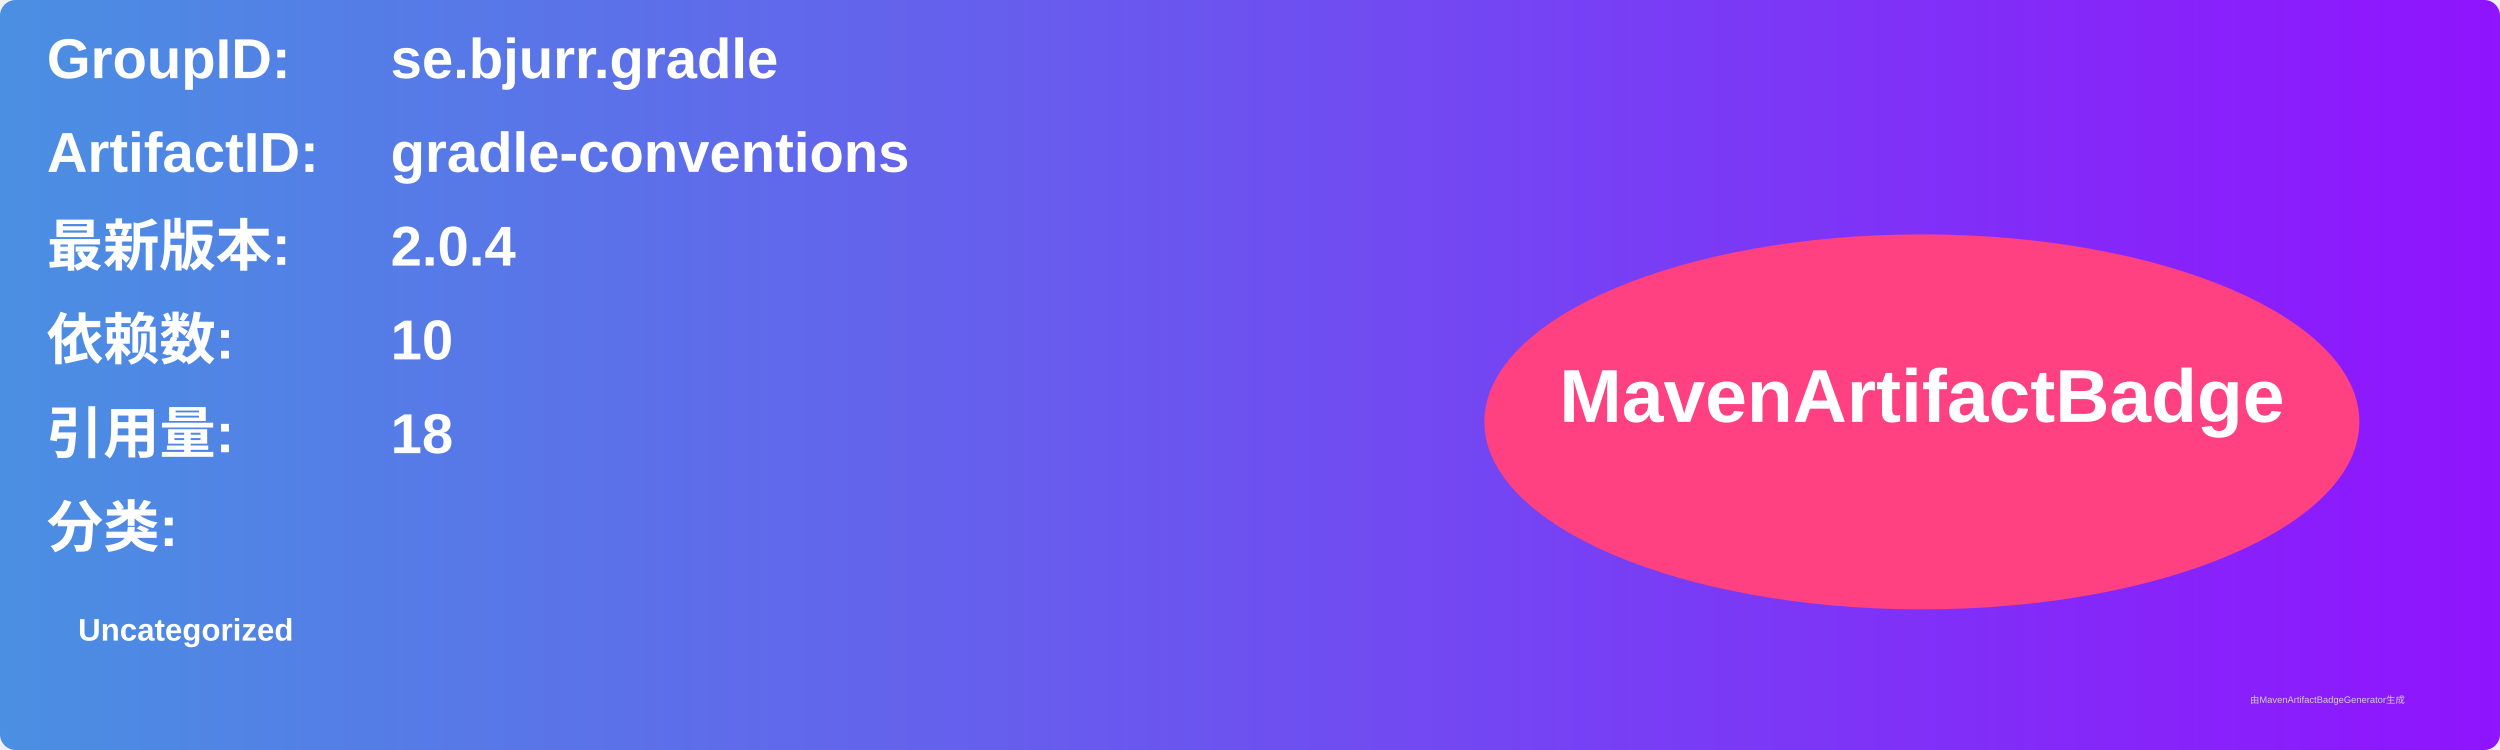
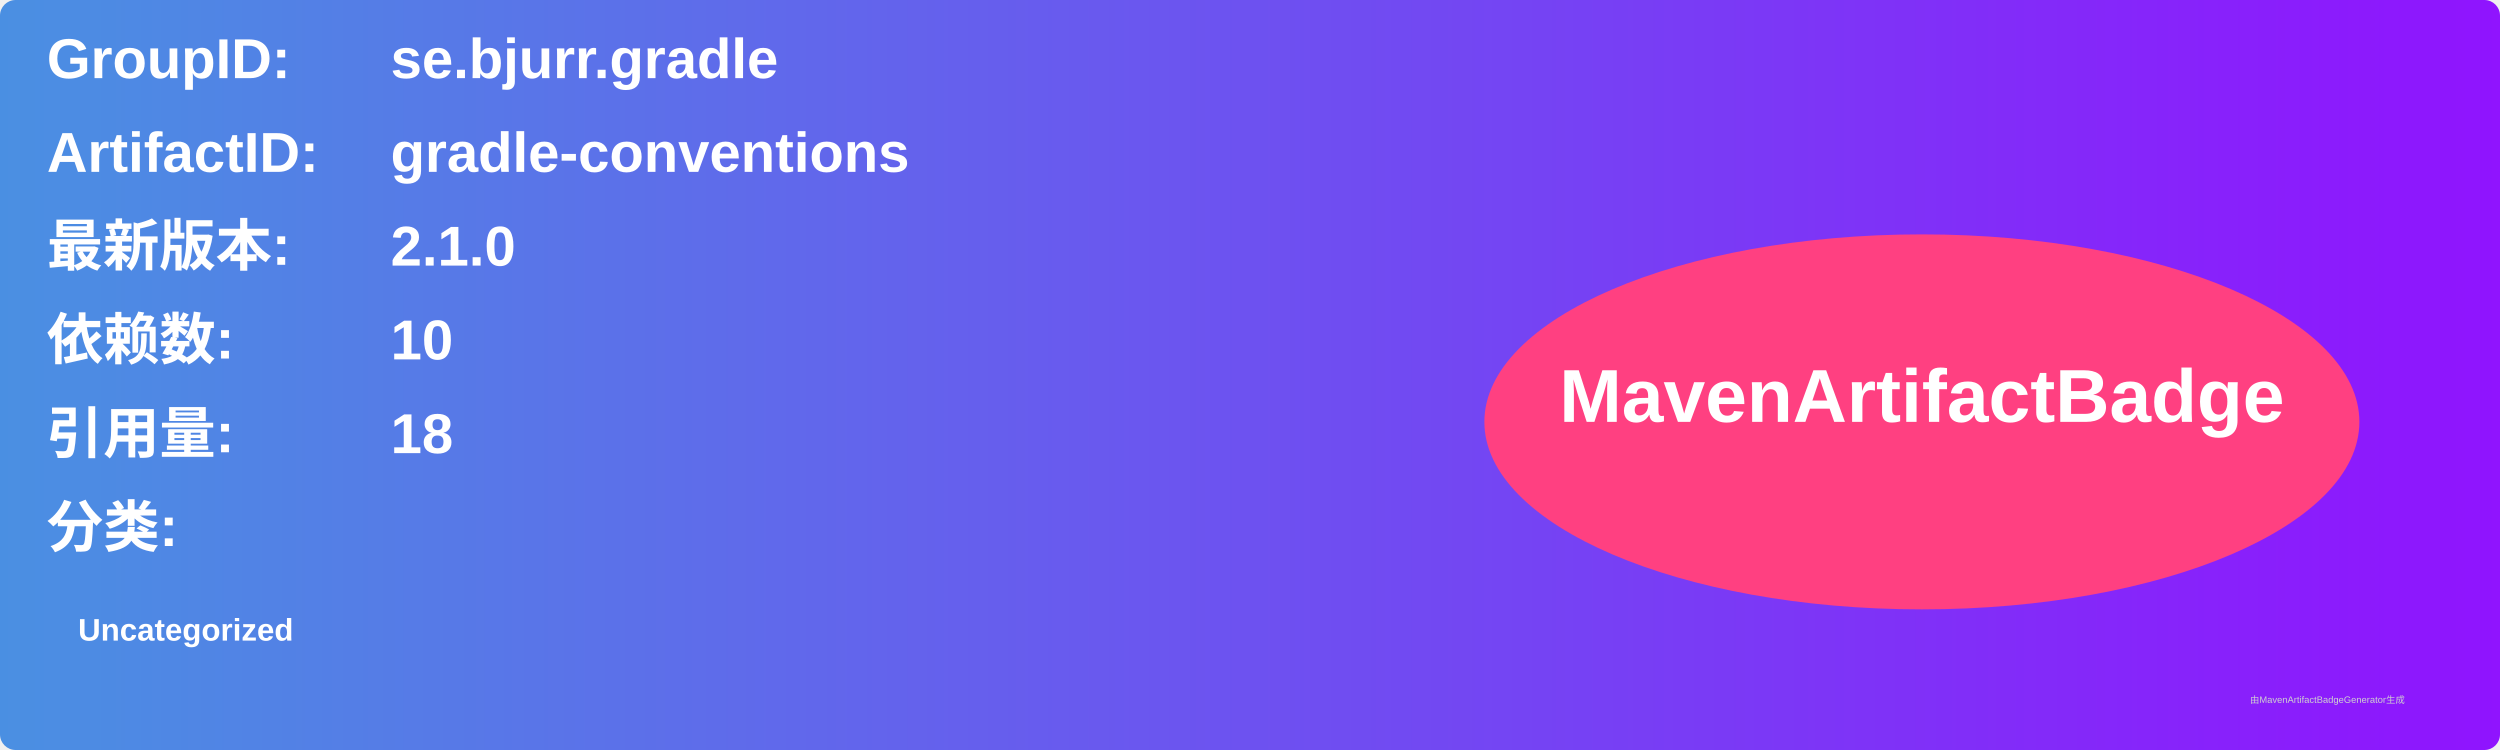
<svg xmlns="http://www.w3.org/2000/svg" width="800" height="240" viewBox="0 0 800 240">
  <linearGradient id="grad" x1="0%" y1="0%" x2="100%" y2="0%">
    <stop offset="0%" stop-color="#4a90e2" />
    <stop offset="100%" stop-color="#9013fe" />
  </linearGradient>
  <rect width="100%" height="100%" rx="5" ry="5" fill="url(#grad)" />
  <g transform="translate(15, 15)">
    <text x="0" y="10" font-family="Arial" font-size="18" fill="white" font-weight="bold" width="260">GroupID:</text>
    <text x="110" y="10" font-family="Arial" font-size="18" fill="white" font-weight="bold" width="460">se.bjurr.gradle</text>
    <text x="0" y="40" font-family="Arial" font-size="18" fill="white" font-weight="bold" width="260">ArtifactID:</text>
    <text x="110" y="40" font-family="Arial" font-size="18" fill="white" font-weight="bold" width="460">gradle-conventions</text>
    <text x="0" y="70" font-family="Arial" font-size="18" fill="white" font-weight="bold">最新版本:</text>
    <text x="110" y="70" font-family="Arial" font-size="18" fill="white" font-weight="bold">
-       <tspan font-weight="bold">2.0.4</tspan>
+       <tspan font-weight="bold">2.1.0</tspan>
    </text>
    <text x="0" y="100" font-family="Arial" font-size="18" fill="white" font-weight="bold">依赖数: </text>
    <text x="110" y="100" font-family="Arial" font-size="18" fill="white">
      <tspan font-weight="bold">10</tspan>
    </text>
    <text x="0" y="130" font-family="Arial" font-size="18" fill="white" font-weight="bold">引用量: </text>
    <text x="110" y="130" font-family="Arial" font-size="18" fill="white">
      <tspan font-weight="bold">18</tspan>
    </text>
    <text x="0" y="160" font-family="Arial" font-size="18" fill="white" font-weight="bold">分类:</text>
    <text x="10" y="190" font-family="Arial" font-size="10" fill="white">
      <tspan font-weight="bold">Uncategorized</tspan>
    </text>
    <ellipse cx="600" cy="120" rx="140" ry="60" fill="#ff4081" />
    <text x="600" y="120" text-anchor="middle" font-family="Arial" font-size="24" fill="white" font-weight="bold">MavenArtifactBadge</text>
  </g>
  <text x="720" y="225" font-family="Arial" font-size="3" fill="#d0d0d0">由MavenArtifactBadgeGenerator生成</text>
</svg>
